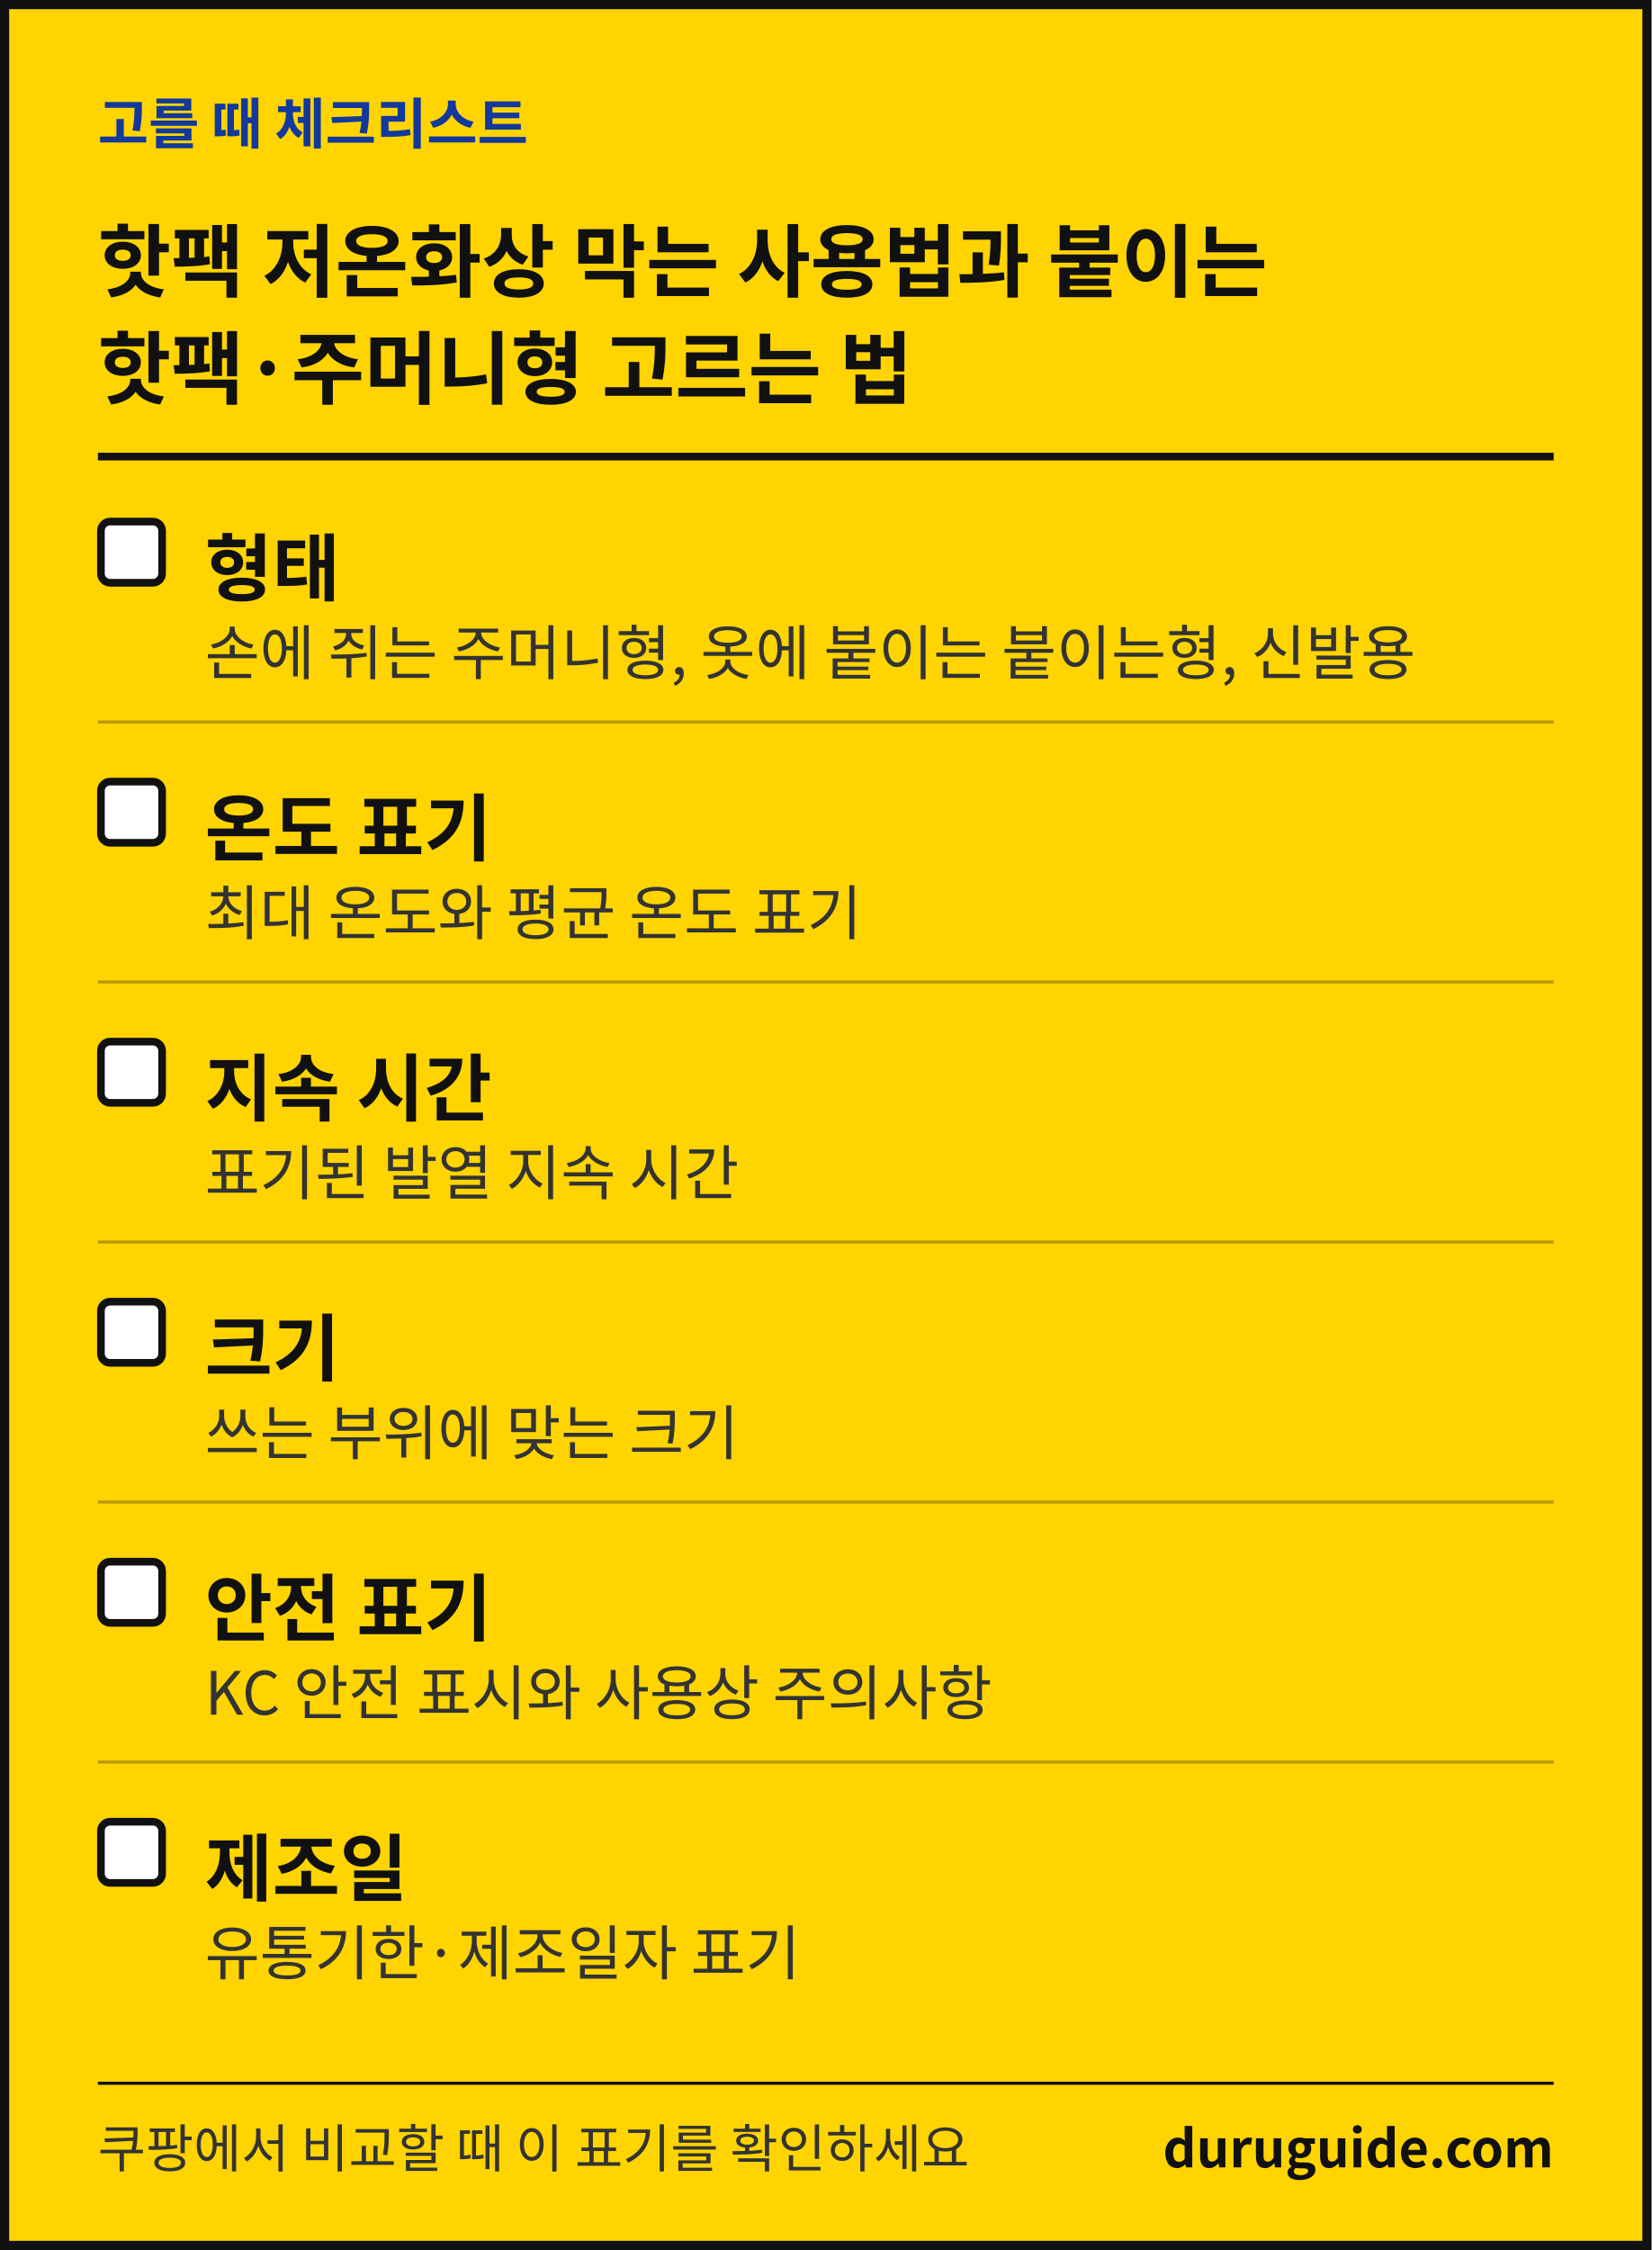
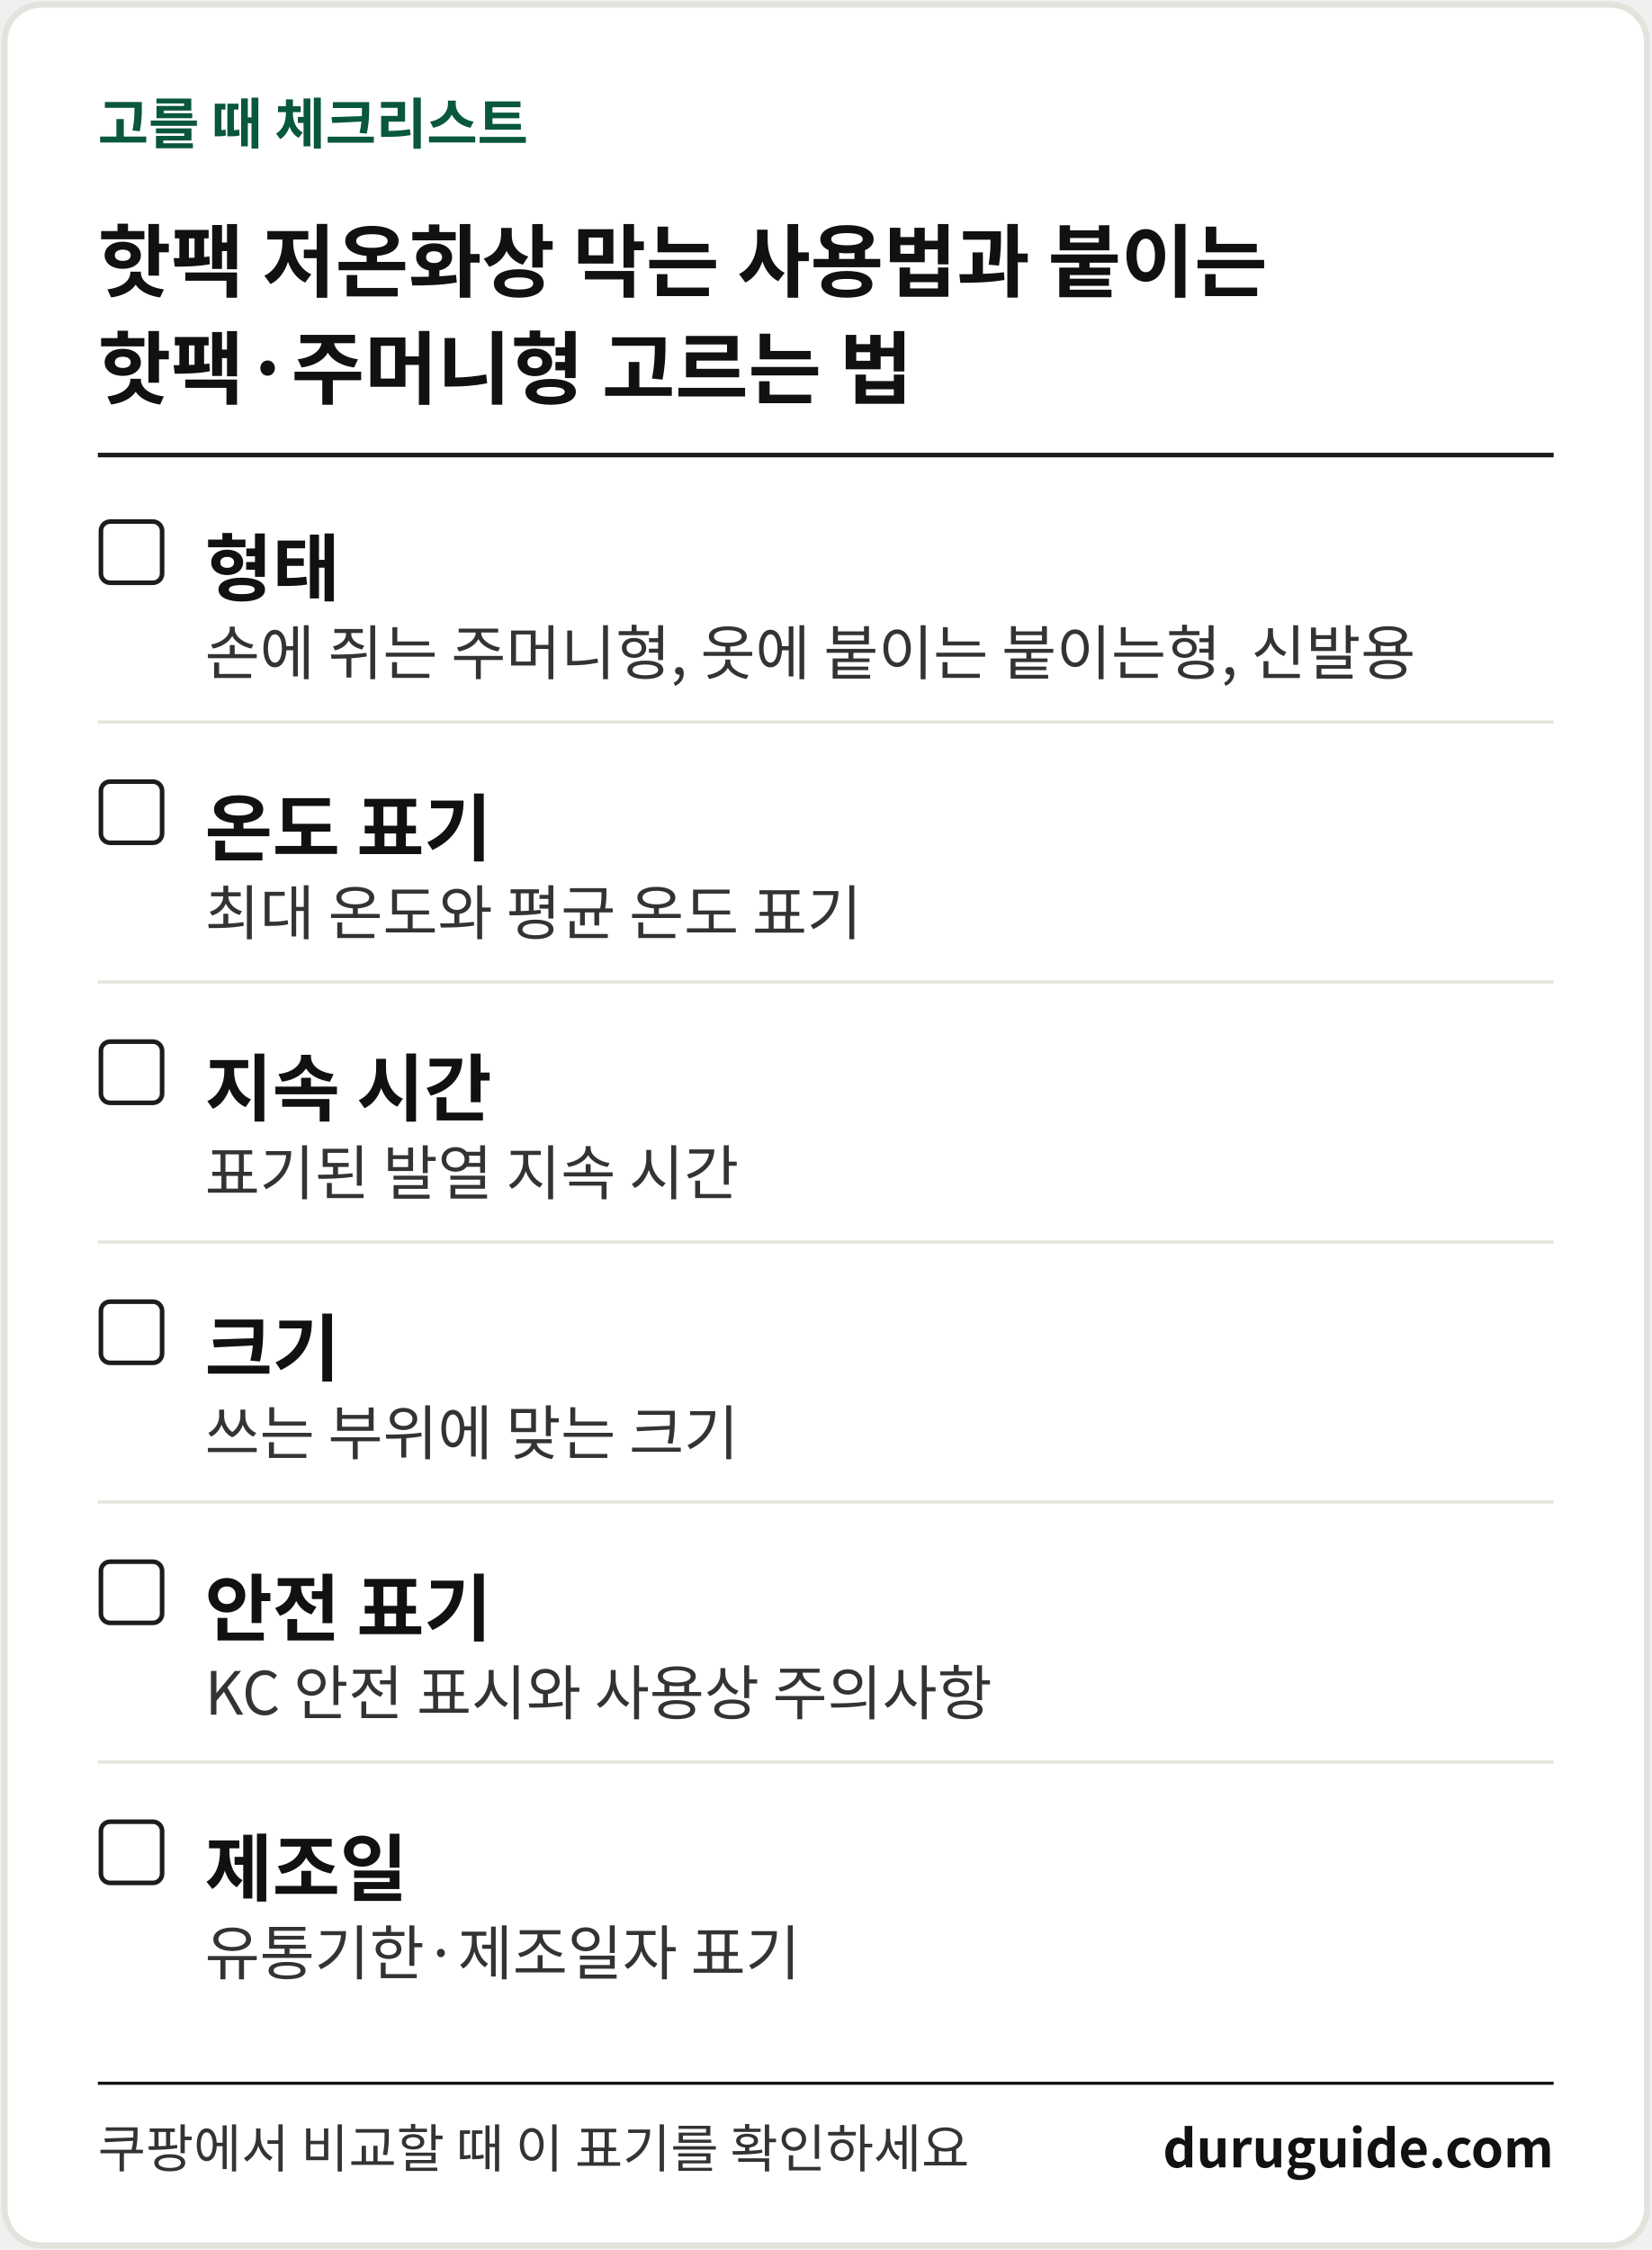
<svg xmlns="http://www.w3.org/2000/svg" width="1080" height="1471" viewBox="0 0 1080 1471" font-family="'Apple SD Gothic Neo','Malgun Gothic','Noto Sans KR','Noto Sans CJK KR',sans-serif" role="img" aria-label="생활 해결 가이드 체크리스트 카드">
-   <rect x="3" y="3" width="1074" height="1465" fill="#FFD400" stroke="#111111" stroke-width="6" />
-   <text x="64" y="94" font-size="36" font-weight="700" fill="#12399B">고를 때 체크리스트</text>
+   <rect x="3" y="3" width="1074" height="1465" rx="24" fill="#FFFFFF" stroke="#E4E2DC" stroke-width="4" />
+   <text x="64" y="94" font-size="36" font-weight="700" fill="#08573E">고를 때 체크리스트</text>
  <text x="64" y="190" font-size="52" font-weight="700" fill="#111111">핫팩 저온화상 막는 사용법과 붙이는</text>
  <text x="64" y="260" font-size="52" font-weight="700" fill="#111111">핫팩·주머니형 고르는 법</text>
-   <rect x="64" y="296" width="952" height="5" fill="#111111" />
-   <rect x="66" y="341" width="40" height="40" rx="6" fill="#FFFFFF" stroke="#111111" stroke-width="5" />
+   <rect x="64" y="296" width="952" height="3" fill="#1B1C1E" />
+   <rect x="66" y="341" width="40" height="40" rx="6" fill="#FFFFFF" stroke="#1B1C1E" stroke-width="3" />
  <text x="134" y="389" font-size="48" font-weight="700" fill="#111111">형태</text>
  <text x="134" y="441" font-size="39" fill="#333333">손에 쥐는 주머니형, 옷에 붙이는 붙이는형, 신발용</text>
-   <rect x="64" y="471" width="952" height="2" fill="#B89A0C" />
-   <rect x="66" y="511" width="40" height="40" rx="6" fill="#FFFFFF" stroke="#111111" stroke-width="5" />
+   <rect x="64" y="471" width="952" height="2" fill="#E4E2DC" />
+   <rect x="66" y="511" width="40" height="40" rx="6" fill="#FFFFFF" stroke="#1B1C1E" stroke-width="3" />
  <text x="134" y="559" font-size="48" font-weight="700" fill="#111111">온도 표기</text>
  <text x="134" y="611" font-size="39" fill="#333333">최대 온도와 평균 온도 표기</text>
-   <rect x="64" y="641" width="952" height="2" fill="#B89A0C" />
-   <rect x="66" y="681" width="40" height="40" rx="6" fill="#FFFFFF" stroke="#111111" stroke-width="5" />
+   <rect x="64" y="641" width="952" height="2" fill="#E4E2DC" />
+   <rect x="66" y="681" width="40" height="40" rx="6" fill="#FFFFFF" stroke="#1B1C1E" stroke-width="3" />
  <text x="134" y="729" font-size="48" font-weight="700" fill="#111111">지속 시간</text>
  <text x="134" y="781" font-size="39" fill="#333333">표기된 발열 지속 시간</text>
-   <rect x="64" y="811" width="952" height="2" fill="#B89A0C" />
-   <rect x="66" y="851" width="40" height="40" rx="6" fill="#FFFFFF" stroke="#111111" stroke-width="5" />
+   <rect x="64" y="811" width="952" height="2" fill="#E4E2DC" />
+   <rect x="66" y="851" width="40" height="40" rx="6" fill="#FFFFFF" stroke="#1B1C1E" stroke-width="3" />
  <text x="134" y="899" font-size="48" font-weight="700" fill="#111111">크기</text>
  <text x="134" y="951" font-size="39" fill="#333333">쓰는 부위에 맞는 크기</text>
-   <rect x="64" y="981" width="952" height="2" fill="#B89A0C" />
-   <rect x="66" y="1021" width="40" height="40" rx="6" fill="#FFFFFF" stroke="#111111" stroke-width="5" />
+   <rect x="64" y="981" width="952" height="2" fill="#E4E2DC" />
+   <rect x="66" y="1021" width="40" height="40" rx="6" fill="#FFFFFF" stroke="#1B1C1E" stroke-width="3" />
  <text x="134" y="1069" font-size="48" font-weight="700" fill="#111111">안전 표기</text>
  <text x="134" y="1121" font-size="39" fill="#333333">KC 안전 표시와 사용상 주의사항</text>
-   <rect x="64" y="1151" width="952" height="2" fill="#B89A0C" />
-   <rect x="66" y="1191" width="40" height="40" rx="6" fill="#FFFFFF" stroke="#111111" stroke-width="5" />
+   <rect x="64" y="1151" width="952" height="2" fill="#E4E2DC" />
+   <rect x="66" y="1191" width="40" height="40" rx="6" fill="#FFFFFF" stroke="#1B1C1E" stroke-width="3" />
  <text x="134" y="1239" font-size="48" font-weight="700" fill="#111111">제조일</text>
  <text x="134" y="1291" font-size="39" fill="#333333">유통기한·제조일자 표기</text>
  <rect x="64" y="1361" width="952" height="2" fill="#111111" />
  <text x="64" y="1417" font-size="34" fill="#333333">쿠팡에서 비교할 때 이 표기를 확인하세요</text>
  <text x="1016" y="1417" font-size="34" font-weight="700" fill="#111111" text-anchor="end">duruguide.com</text>
</svg>
